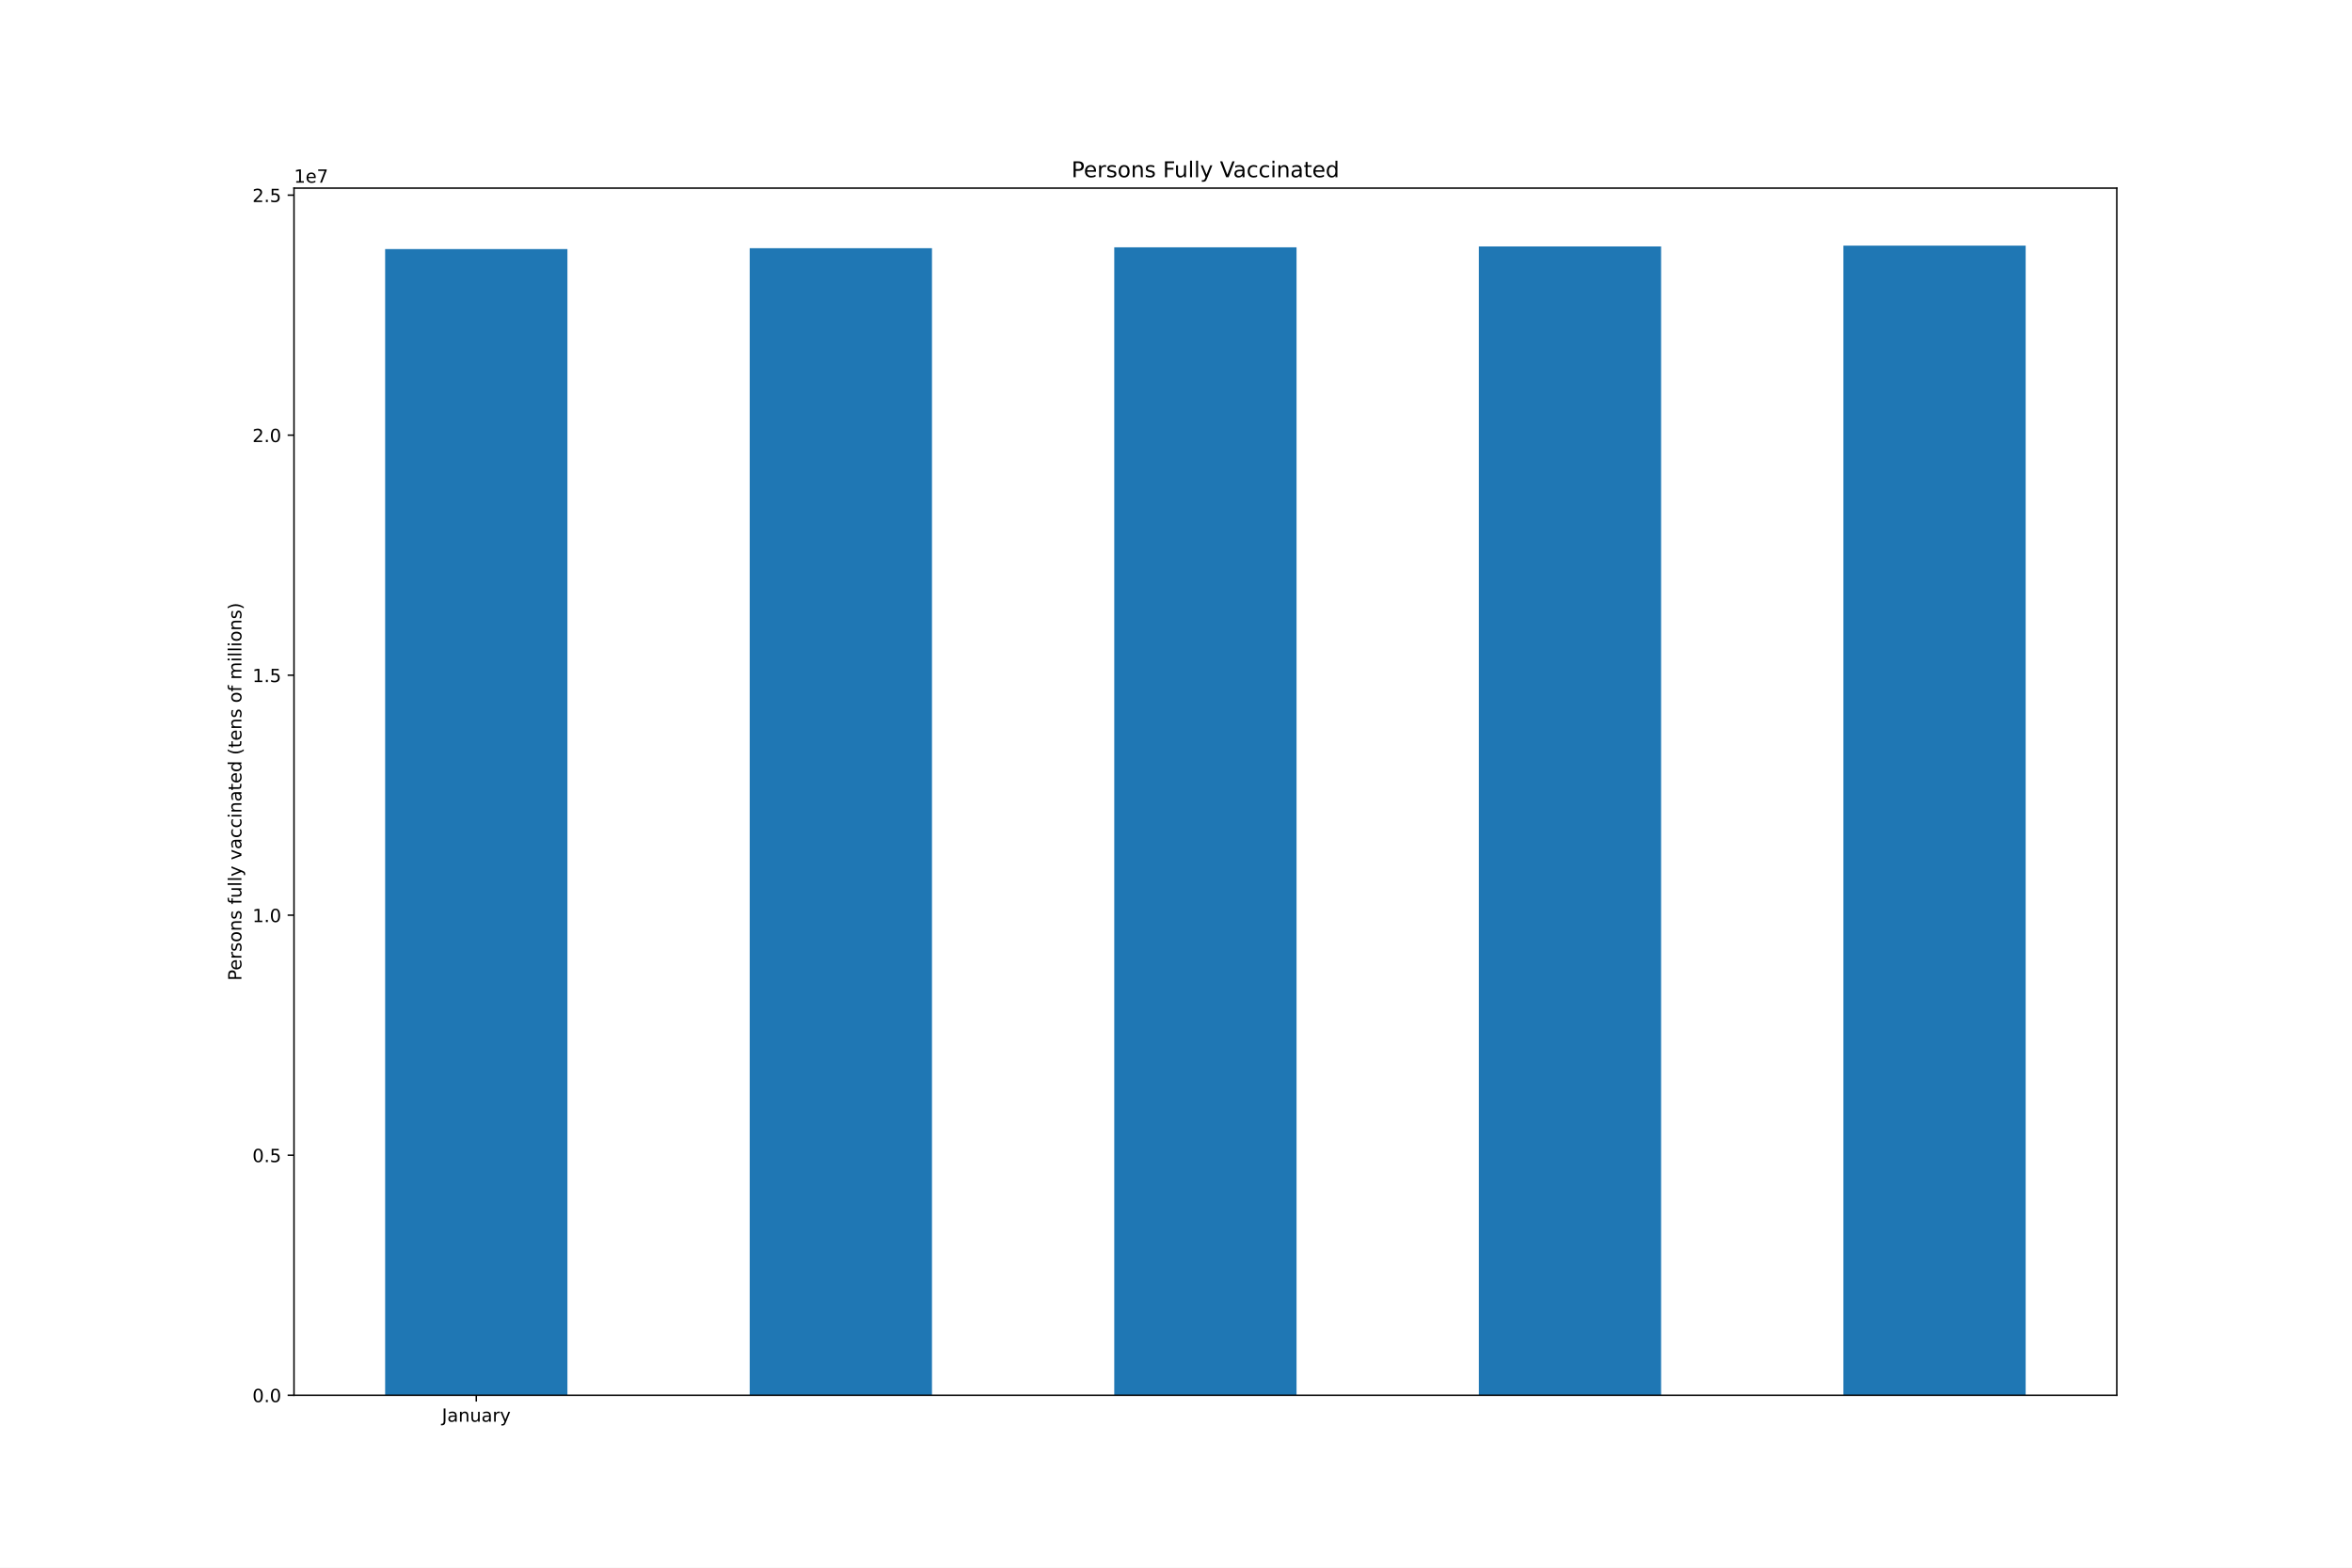
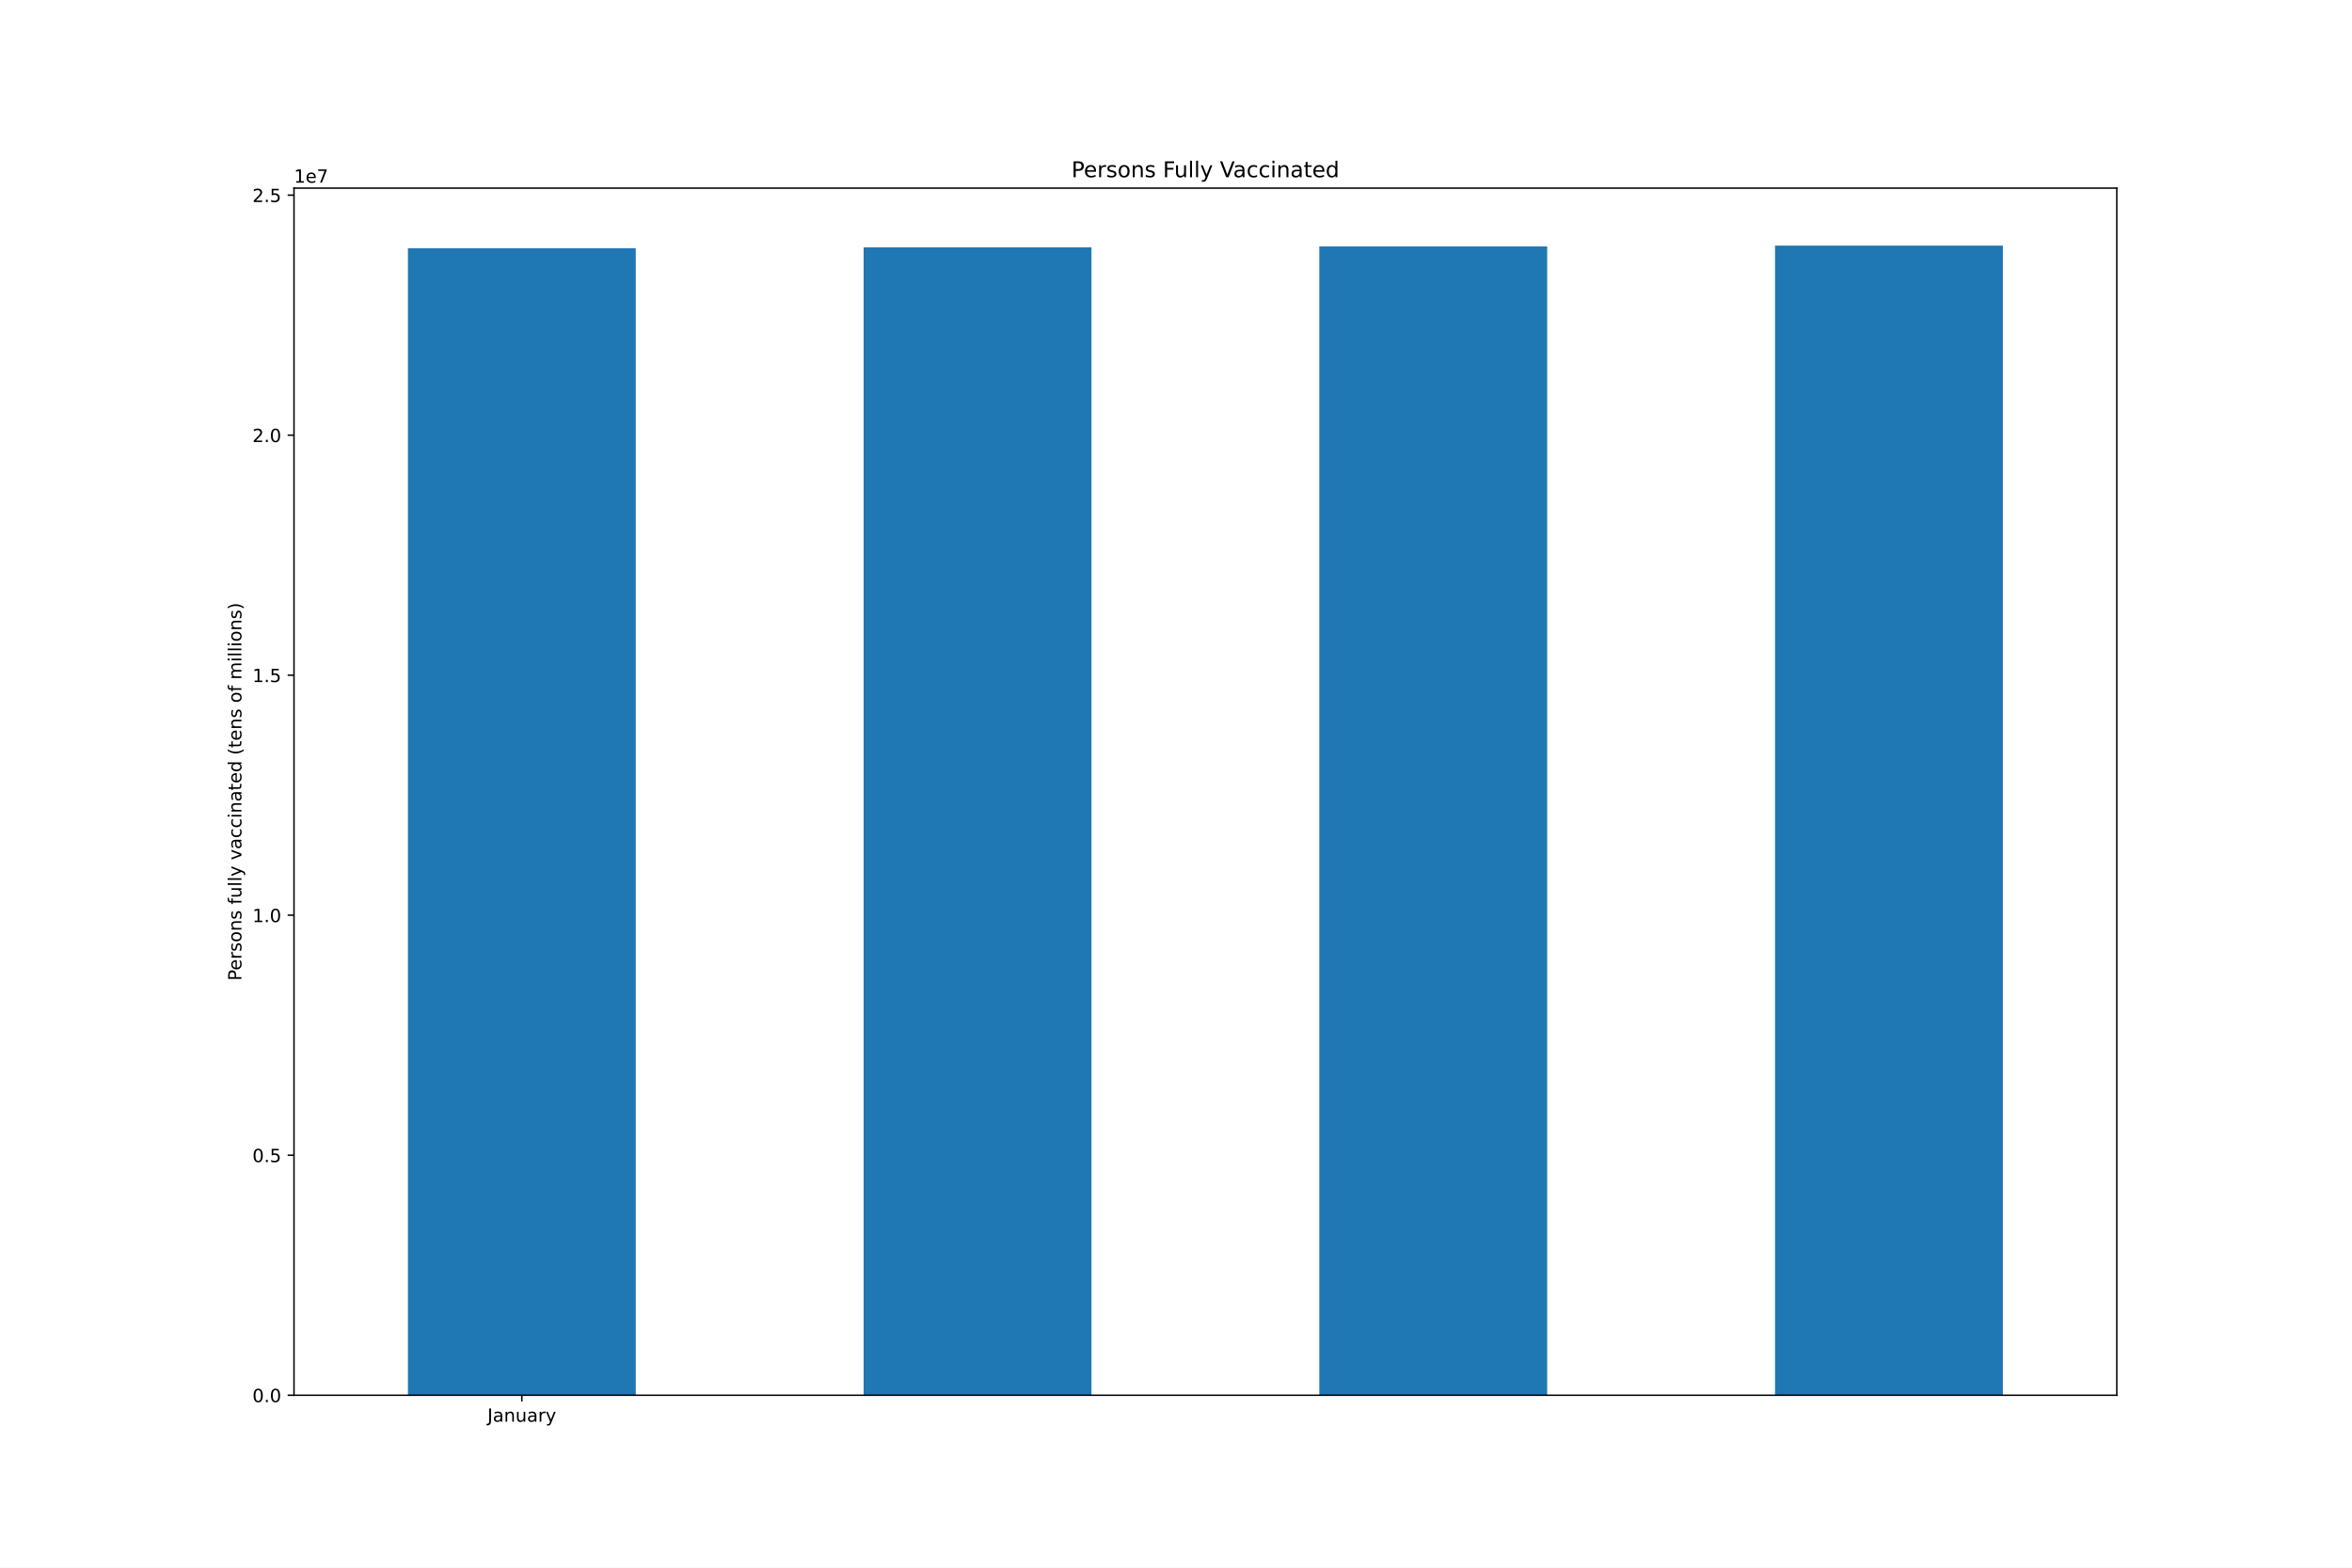
<svg xmlns="http://www.w3.org/2000/svg" xmlns:xlink="http://www.w3.org/1999/xlink" height="864pt" version="1.1" viewBox="0 0 1296 864" width="1296pt">
  <defs>
    <style type="text/css">*{stroke-linecap:butt;stroke-linejoin:round;}</style>
  </defs>
  <g id="figure_1">
    <g id="patch_1">
      <path d="M 0 864  L 1296 864  L 1296 0  L 0 0  z " style="fill:#ffffff;" />
    </g>
    <g id="axes_1">
      <g id="patch_2">
        <path d="M 162 768.96  L 1166.4 768.96  L 1166.4 103.68  L 162 103.68  z " style="fill:#ffffff;" />
      </g>
      <g id="patch_3">
-         <path clip-path="url(#p7e0ef24e94)" d="M 212.22 768.96  L 312.66 768.96  L 312.66 137.271  L 212.22 137.271  z " style="fill:#1f77b4;" />
+         <path clip-path="url(#p2da9b45530)" d="M 224.775 768.96  L 350.325 768.96  L 350.325 136.799  L 224.775 136.799  z " style="fill:#1f77b4;" />
      </g>
      <g id="patch_4">
-         <path clip-path="url(#p7e0ef24e94)" d="M 413.1 768.96  L 513.54 768.96  L 513.54 136.799  L 413.1 136.799  z " style="fill:#1f77b4;" />
+         <path clip-path="url(#p2da9b45530)" d="M 475.875 768.96  L 601.425 768.96  L 601.425 136.291  L 475.875 136.291  z " style="fill:#1f77b4;" />
      </g>
      <g id="patch_5">
-         <path clip-path="url(#p7e0ef24e94)" d="M 613.98 768.96  L 714.42 768.96  L 714.42 136.291  L 613.98 136.291  z " style="fill:#1f77b4;" />
+         <path clip-path="url(#p2da9b45530)" d="M 726.975 768.96  L 852.525 768.96  L 852.525 135.832  L 726.975 135.832  z " style="fill:#1f77b4;" />
      </g>
      <g id="patch_6">
-         <path clip-path="url(#p7e0ef24e94)" d="M 814.86 768.96  L 915.3 768.96  L 915.3 135.832  L 814.86 135.832  z " style="fill:#1f77b4;" />
-       </g>
-       <g id="patch_7">
-         <path clip-path="url(#p7e0ef24e94)" d="M 1015.74 768.96  L 1116.18 768.96  L 1116.18 135.36  L 1015.74 135.36  z " style="fill:#1f77b4;" />
+         <path clip-path="url(#p2da9b45530)" d="M 978.075 768.96  L 1103.625 768.96  L 1103.625 135.36  L 978.075 135.36  z " style="fill:#1f77b4;" />
      </g>
      <g id="matplotlib.axis_1">
        <g id="xtick_1">
          <g id="line2d_1">
            <defs>
-               <path d="M 0 0  L 0 3.5  " id="m21474c9344" style="stroke:#000000;stroke-width:0.8;" />
-             </defs>
-             <g>
-               <use style="stroke:#000000;stroke-width:0.8;" x="262.44" xlink:href="#m21474c9344" y="768.96" />
+               <path d="M 0 0  L 0 3.5  " id="ma630076f72" style="stroke:#000000;stroke-width:0.8;" />
+             </defs>
+             <g>
+               <use style="stroke:#000000;stroke-width:0.8;" x="287.55" xlink:href="#ma630076f72" y="768.96" />
            </g>
          </g>
          <g id="text_1">
-             <g transform="translate(243.4845 783.5584)scale(0.1 -0.1)">
+             <g transform="translate(268.5945 783.5584)scale(0.1 -0.1)">
              <defs>
                <path d="M 628 4666  L 1259 4666  L 1259 325  Q 1259 -519 939 -900  Q 619 -1281 -91 -1281  L -331 -1281  L -331 -750  L -134 -750  Q 284 -750 456 -515  Q 628 -281 628 325  L 628 4666  z " id="DejaVuSans-4a" transform="scale(0.015625)" />
                <path d="M 2194 1759  Q 1497 1759 1228 1600  Q 959 1441 959 1056  Q 959 750 1161 570  Q 1363 391 1709 391  Q 2188 391 2477 730  Q 2766 1069 2766 1631  L 2766 1759  L 2194 1759  z M 3341 1997  L 3341 0  L 2766 0  L 2766 531  Q 2569 213 2275 61  Q 1981 -91 1556 -91  Q 1019 -91 701 211  Q 384 513 384 1019  Q 384 1609 779 1909  Q 1175 2209 1959 2209  L 2766 2209  L 2766 2266  Q 2766 2663 2505 2880  Q 2244 3097 1772 3097  Q 1472 3097 1187 3025  Q 903 2953 641 2809  L 641 3341  Q 956 3463 1253 3523  Q 1550 3584 1831 3584  Q 2591 3584 2966 3190  Q 3341 2797 3341 1997  z " id="DejaVuSans-61" transform="scale(0.015625)" />
                <path d="M 3513 2113  L 3513 0  L 2938 0  L 2938 2094  Q 2938 2591 2744 2837  Q 2550 3084 2163 3084  Q 1697 3084 1428 2787  Q 1159 2491 1159 1978  L 1159 0  L 581 0  L 581 3500  L 1159 3500  L 1159 2956  Q 1366 3272 1645 3428  Q 1925 3584 2291 3584  Q 2894 3584 3203 3211  Q 3513 2838 3513 2113  z " id="DejaVuSans-6e" transform="scale(0.015625)" />
                <path d="M 544 1381  L 544 3500  L 1119 3500  L 1119 1403  Q 1119 906 1312 657  Q 1506 409 1894 409  Q 2359 409 2629 706  Q 2900 1003 2900 1516  L 2900 3500  L 3475 3500  L 3475 0  L 2900 0  L 2900 538  Q 2691 219 2414 64  Q 2138 -91 1772 -91  Q 1169 -91 856 284  Q 544 659 544 1381  z M 1991 3584  L 1991 3584  z " id="DejaVuSans-75" transform="scale(0.015625)" />
                <path d="M 2631 2963  Q 2534 3019 2420 3045  Q 2306 3072 2169 3072  Q 1681 3072 1420 2755  Q 1159 2438 1159 1844  L 1159 0  L 581 0  L 581 3500  L 1159 3500  L 1159 2956  Q 1341 3275 1631 3429  Q 1922 3584 2338 3584  Q 2397 3584 2469 3576  Q 2541 3569 2628 3553  L 2631 2963  z " id="DejaVuSans-72" transform="scale(0.015625)" />
                <path d="M 2059 -325  Q 1816 -950 1584 -1140  Q 1353 -1331 966 -1331  L 506 -1331  L 506 -850  L 844 -850  Q 1081 -850 1212 -737  Q 1344 -625 1503 -206  L 1606 56  L 191 3500  L 800 3500  L 1894 763  L 2988 3500  L 3597 3500  L 2059 -325  z " id="DejaVuSans-79" transform="scale(0.015625)" />
              </defs>
              <use xlink:href="#DejaVuSans-4a" />
              <use x="29.492" xlink:href="#DejaVuSans-61" />
              <use x="90.771" xlink:href="#DejaVuSans-6e" />
              <use x="154.15" xlink:href="#DejaVuSans-75" />
              <use x="217.529" xlink:href="#DejaVuSans-61" />
              <use x="278.809" xlink:href="#DejaVuSans-72" />
              <use x="319.922" xlink:href="#DejaVuSans-79" />
            </g>
          </g>
        </g>
      </g>
      <g id="matplotlib.axis_2">
        <g id="ytick_1">
          <g id="line2d_2">
            <defs>
-               <path d="M 0 0  L -3.5 0  " id="m867f57637b" style="stroke:#000000;stroke-width:0.8;" />
-             </defs>
-             <g>
-               <use style="stroke:#000000;stroke-width:0.8;" x="162" xlink:href="#m867f57637b" y="768.96" />
+               <path d="M 0 0  L -3.5 0  " id="mb116366161" style="stroke:#000000;stroke-width:0.8;" />
+             </defs>
+             <g>
+               <use style="stroke:#000000;stroke-width:0.8;" x="162" xlink:href="#mb116366161" y="768.96" />
            </g>
          </g>
          <g id="text_2">
            <g transform="translate(139.0969 772.7592)scale(0.1 -0.1)">
              <defs>
                <path d="M 2034 4250  Q 1547 4250 1301 3770  Q 1056 3291 1056 2328  Q 1056 1369 1301 889  Q 1547 409 2034 409  Q 2525 409 2770 889  Q 3016 1369 3016 2328  Q 3016 3291 2770 3770  Q 2525 4250 2034 4250  z M 2034 4750  Q 2819 4750 3233 4129  Q 3647 3509 3647 2328  Q 3647 1150 3233 529  Q 2819 -91 2034 -91  Q 1250 -91 836 529  Q 422 1150 422 2328  Q 422 3509 836 4129  Q 1250 4750 2034 4750  z " id="DejaVuSans-30" transform="scale(0.015625)" />
                <path d="M 684 794  L 1344 794  L 1344 0  L 684 0  L 684 794  z " id="DejaVuSans-2e" transform="scale(0.015625)" />
              </defs>
              <use xlink:href="#DejaVuSans-30" />
              <use x="63.623" xlink:href="#DejaVuSans-2e" />
              <use x="95.41" xlink:href="#DejaVuSans-30" />
            </g>
          </g>
        </g>
        <g id="ytick_2">
          <g id="line2d_3">
            <g>
-               <use style="stroke:#000000;stroke-width:0.8;" x="162" xlink:href="#m867f57637b" y="636.678" />
+               <use style="stroke:#000000;stroke-width:0.8;" x="162" xlink:href="#mb116366161" y="636.678" />
            </g>
          </g>
          <g id="text_3">
            <g transform="translate(139.0969 640.477)scale(0.1 -0.1)">
              <defs>
                <path d="M 691 4666  L 3169 4666  L 3169 4134  L 1269 4134  L 1269 2991  Q 1406 3038 1543 3061  Q 1681 3084 1819 3084  Q 2600 3084 3056 2656  Q 3513 2228 3513 1497  Q 3513 744 3044 326  Q 2575 -91 1722 -91  Q 1428 -91 1123 -41  Q 819 9 494 109  L 494 744  Q 775 591 1075 516  Q 1375 441 1709 441  Q 2250 441 2565 725  Q 2881 1009 2881 1497  Q 2881 1984 2565 2268  Q 2250 2553 1709 2553  Q 1456 2553 1204 2497  Q 953 2441 691 2322  L 691 4666  z " id="DejaVuSans-35" transform="scale(0.015625)" />
              </defs>
              <use xlink:href="#DejaVuSans-30" />
              <use x="63.623" xlink:href="#DejaVuSans-2e" />
              <use x="95.41" xlink:href="#DejaVuSans-35" />
            </g>
          </g>
        </g>
        <g id="ytick_3">
          <g id="line2d_4">
            <g>
-               <use style="stroke:#000000;stroke-width:0.8;" x="162" xlink:href="#m867f57637b" y="504.396" />
+               <use style="stroke:#000000;stroke-width:0.8;" x="162" xlink:href="#mb116366161" y="504.396" />
            </g>
          </g>
          <g id="text_4">
            <g transform="translate(139.0969 508.1948)scale(0.1 -0.1)">
              <defs>
                <path d="M 794 531  L 1825 531  L 1825 4091  L 703 3866  L 703 4441  L 1819 4666  L 2450 4666  L 2450 531  L 3481 531  L 3481 0  L 794 0  L 794 531  z " id="DejaVuSans-31" transform="scale(0.015625)" />
              </defs>
              <use xlink:href="#DejaVuSans-31" />
              <use x="63.623" xlink:href="#DejaVuSans-2e" />
              <use x="95.41" xlink:href="#DejaVuSans-30" />
            </g>
          </g>
        </g>
        <g id="ytick_4">
          <g id="line2d_5">
            <g>
-               <use style="stroke:#000000;stroke-width:0.8;" x="162" xlink:href="#m867f57637b" y="372.113" />
+               <use style="stroke:#000000;stroke-width:0.8;" x="162" xlink:href="#mb116366161" y="372.113" />
            </g>
          </g>
          <g id="text_5">
            <g transform="translate(139.0969 375.9126)scale(0.1 -0.1)">
              <use xlink:href="#DejaVuSans-31" />
              <use x="63.623" xlink:href="#DejaVuSans-2e" />
              <use x="95.41" xlink:href="#DejaVuSans-35" />
            </g>
          </g>
        </g>
        <g id="ytick_5">
          <g id="line2d_6">
            <g>
-               <use style="stroke:#000000;stroke-width:0.8;" x="162" xlink:href="#m867f57637b" y="239.831" />
+               <use style="stroke:#000000;stroke-width:0.8;" x="162" xlink:href="#mb116366161" y="239.831" />
            </g>
          </g>
          <g id="text_6">
            <g transform="translate(139.0969 243.6304)scale(0.1 -0.1)">
              <defs>
                <path d="M 1228 531  L 3431 531  L 3431 0  L 469 0  L 469 531  Q 828 903 1448 1529  Q 2069 2156 2228 2338  Q 2531 2678 2651 2914  Q 2772 3150 2772 3378  Q 2772 3750 2511 3984  Q 2250 4219 1831 4219  Q 1534 4219 1204 4116  Q 875 4013 500 3803  L 500 4441  Q 881 4594 1212 4672  Q 1544 4750 1819 4750  Q 2544 4750 2975 4387  Q 3406 4025 3406 3419  Q 3406 3131 3298 2873  Q 3191 2616 2906 2266  Q 2828 2175 2409 1742  Q 1991 1309 1228 531  z " id="DejaVuSans-32" transform="scale(0.015625)" />
              </defs>
              <use xlink:href="#DejaVuSans-32" />
              <use x="63.623" xlink:href="#DejaVuSans-2e" />
              <use x="95.41" xlink:href="#DejaVuSans-30" />
            </g>
          </g>
        </g>
        <g id="ytick_6">
          <g id="line2d_7">
            <g>
-               <use style="stroke:#000000;stroke-width:0.8;" x="162" xlink:href="#m867f57637b" y="107.549" />
+               <use style="stroke:#000000;stroke-width:0.8;" x="162" xlink:href="#mb116366161" y="107.549" />
            </g>
          </g>
          <g id="text_7">
            <g transform="translate(139.0969 111.3482)scale(0.1 -0.1)">
              <use xlink:href="#DejaVuSans-32" />
              <use x="63.623" xlink:href="#DejaVuSans-2e" />
              <use x="95.41" xlink:href="#DejaVuSans-35" />
            </g>
          </g>
        </g>
        <g id="text_8">
          <g transform="translate(133.0172 540.4802)rotate(-90)scale(0.1 -0.1)">
            <defs>
              <path d="M 1259 4147  L 1259 2394  L 2053 2394  Q 2494 2394 2734 2622  Q 2975 2850 2975 3272  Q 2975 3691 2734 3919  Q 2494 4147 2053 4147  L 1259 4147  z M 628 4666  L 2053 4666  Q 2838 4666 3239 4311  Q 3641 3956 3641 3272  Q 3641 2581 3239 2228  Q 2838 1875 2053 1875  L 1259 1875  L 1259 0  L 628 0  L 628 4666  z " id="DejaVuSans-50" transform="scale(0.015625)" />
              <path d="M 3597 1894  L 3597 1613  L 953 1613  Q 991 1019 1311 708  Q 1631 397 2203 397  Q 2534 397 2845 478  Q 3156 559 3463 722  L 3463 178  Q 3153 47 2828 -22  Q 2503 -91 2169 -91  Q 1331 -91 842 396  Q 353 884 353 1716  Q 353 2575 817 3079  Q 1281 3584 2069 3584  Q 2775 3584 3186 3129  Q 3597 2675 3597 1894  z M 3022 2063  Q 3016 2534 2758 2815  Q 2500 3097 2075 3097  Q 1594 3097 1305 2825  Q 1016 2553 972 2059  L 3022 2063  z " id="DejaVuSans-65" transform="scale(0.015625)" />
              <path d="M 2834 3397  L 2834 2853  Q 2591 2978 2328 3040  Q 2066 3103 1784 3103  Q 1356 3103 1142 2972  Q 928 2841 928 2578  Q 928 2378 1081 2264  Q 1234 2150 1697 2047  L 1894 2003  Q 2506 1872 2764 1633  Q 3022 1394 3022 966  Q 3022 478 2636 193  Q 2250 -91 1575 -91  Q 1294 -91 989 -36  Q 684 19 347 128  L 347 722  Q 666 556 975 473  Q 1284 391 1588 391  Q 1994 391 2212 530  Q 2431 669 2431 922  Q 2431 1156 2273 1281  Q 2116 1406 1581 1522  L 1381 1569  Q 847 1681 609 1914  Q 372 2147 372 2553  Q 372 3047 722 3315  Q 1072 3584 1716 3584  Q 2034 3584 2315 3537  Q 2597 3491 2834 3397  z " id="DejaVuSans-73" transform="scale(0.015625)" />
              <path d="M 1959 3097  Q 1497 3097 1228 2736  Q 959 2375 959 1747  Q 959 1119 1226 758  Q 1494 397 1959 397  Q 2419 397 2687 759  Q 2956 1122 2956 1747  Q 2956 2369 2687 2733  Q 2419 3097 1959 3097  z M 1959 3584  Q 2709 3584 3137 3096  Q 3566 2609 3566 1747  Q 3566 888 3137 398  Q 2709 -91 1959 -91  Q 1206 -91 779 398  Q 353 888 353 1747  Q 353 2609 779 3096  Q 1206 3584 1959 3584  z " id="DejaVuSans-6f" transform="scale(0.015625)" />
              <path id="DejaVuSans-20" transform="scale(0.015625)" />
              <path d="M 2375 4863  L 2375 4384  L 1825 4384  Q 1516 4384 1395 4259  Q 1275 4134 1275 3809  L 1275 3500  L 2222 3500  L 2222 3053  L 1275 3053  L 1275 0  L 697 0  L 697 3053  L 147 3053  L 147 3500  L 697 3500  L 697 3744  Q 697 4328 969 4595  Q 1241 4863 1831 4863  L 2375 4863  z " id="DejaVuSans-66" transform="scale(0.015625)" />
              <path d="M 603 4863  L 1178 4863  L 1178 0  L 603 0  L 603 4863  z " id="DejaVuSans-6c" transform="scale(0.015625)" />
              <path d="M 191 3500  L 800 3500  L 1894 563  L 2988 3500  L 3597 3500  L 2284 0  L 1503 0  L 191 3500  z " id="DejaVuSans-76" transform="scale(0.015625)" />
              <path d="M 3122 3366  L 3122 2828  Q 2878 2963 2633 3030  Q 2388 3097 2138 3097  Q 1578 3097 1268 2742  Q 959 2388 959 1747  Q 959 1106 1268 751  Q 1578 397 2138 397  Q 2388 397 2633 464  Q 2878 531 3122 666  L 3122 134  Q 2881 22 2623 -34  Q 2366 -91 2075 -91  Q 1284 -91 818 406  Q 353 903 353 1747  Q 353 2603 823 3093  Q 1294 3584 2113 3584  Q 2378 3584 2631 3529  Q 2884 3475 3122 3366  z " id="DejaVuSans-63" transform="scale(0.015625)" />
              <path d="M 603 3500  L 1178 3500  L 1178 0  L 603 0  L 603 3500  z M 603 4863  L 1178 4863  L 1178 4134  L 603 4134  L 603 4863  z " id="DejaVuSans-69" transform="scale(0.015625)" />
              <path d="M 1172 4494  L 1172 3500  L 2356 3500  L 2356 3053  L 1172 3053  L 1172 1153  Q 1172 725 1289 603  Q 1406 481 1766 481  L 2356 481  L 2356 0  L 1766 0  Q 1100 0 847 248  Q 594 497 594 1153  L 594 3053  L 172 3053  L 172 3500  L 594 3500  L 594 4494  L 1172 4494  z " id="DejaVuSans-74" transform="scale(0.015625)" />
              <path d="M 2906 2969  L 2906 4863  L 3481 4863  L 3481 0  L 2906 0  L 2906 525  Q 2725 213 2448 61  Q 2172 -91 1784 -91  Q 1150 -91 751 415  Q 353 922 353 1747  Q 353 2572 751 3078  Q 1150 3584 1784 3584  Q 2172 3584 2448 3432  Q 2725 3281 2906 2969  z M 947 1747  Q 947 1113 1208 752  Q 1469 391 1925 391  Q 2381 391 2643 752  Q 2906 1113 2906 1747  Q 2906 2381 2643 2742  Q 2381 3103 1925 3103  Q 1469 3103 1208 2742  Q 947 2381 947 1747  z " id="DejaVuSans-64" transform="scale(0.015625)" />
              <path d="M 1984 4856  Q 1566 4138 1362 3434  Q 1159 2731 1159 2009  Q 1159 1288 1364 580  Q 1569 -128 1984 -844  L 1484 -844  Q 1016 -109 783 600  Q 550 1309 550 2009  Q 550 2706 781 3412  Q 1013 4119 1484 4856  L 1984 4856  z " id="DejaVuSans-28" transform="scale(0.015625)" />
              <path d="M 3328 2828  Q 3544 3216 3844 3400  Q 4144 3584 4550 3584  Q 5097 3584 5394 3201  Q 5691 2819 5691 2113  L 5691 0  L 5113 0  L 5113 2094  Q 5113 2597 4934 2840  Q 4756 3084 4391 3084  Q 3944 3084 3684 2787  Q 3425 2491 3425 1978  L 3425 0  L 2847 0  L 2847 2094  Q 2847 2600 2669 2842  Q 2491 3084 2119 3084  Q 1678 3084 1418 2786  Q 1159 2488 1159 1978  L 1159 0  L 581 0  L 581 3500  L 1159 3500  L 1159 2956  Q 1356 3278 1631 3431  Q 1906 3584 2284 3584  Q 2666 3584 2933 3390  Q 3200 3197 3328 2828  z " id="DejaVuSans-6d" transform="scale(0.015625)" />
              <path d="M 513 4856  L 1013 4856  Q 1481 4119 1714 3412  Q 1947 2706 1947 2009  Q 1947 1309 1714 600  Q 1481 -109 1013 -844  L 513 -844  Q 928 -128 1133 580  Q 1338 1288 1338 2009  Q 1338 2731 1133 3434  Q 928 4138 513 4856  z " id="DejaVuSans-29" transform="scale(0.015625)" />
            </defs>
            <use xlink:href="#DejaVuSans-50" />
            <use x="56.678" xlink:href="#DejaVuSans-65" />
            <use x="118.201" xlink:href="#DejaVuSans-72" />
            <use x="159.314" xlink:href="#DejaVuSans-73" />
            <use x="211.414" xlink:href="#DejaVuSans-6f" />
            <use x="272.596" xlink:href="#DejaVuSans-6e" />
            <use x="335.975" xlink:href="#DejaVuSans-73" />
            <use x="388.074" xlink:href="#DejaVuSans-20" />
            <use x="419.861" xlink:href="#DejaVuSans-66" />
            <use x="455.066" xlink:href="#DejaVuSans-75" />
            <use x="518.445" xlink:href="#DejaVuSans-6c" />
            <use x="546.229" xlink:href="#DejaVuSans-6c" />
            <use x="574.012" xlink:href="#DejaVuSans-79" />
            <use x="633.191" xlink:href="#DejaVuSans-20" />
            <use x="664.979" xlink:href="#DejaVuSans-76" />
            <use x="724.158" xlink:href="#DejaVuSans-61" />
            <use x="785.438" xlink:href="#DejaVuSans-63" />
            <use x="840.418" xlink:href="#DejaVuSans-63" />
            <use x="895.398" xlink:href="#DejaVuSans-69" />
            <use x="923.182" xlink:href="#DejaVuSans-6e" />
            <use x="986.561" xlink:href="#DejaVuSans-61" />
            <use x="1047.84" xlink:href="#DejaVuSans-74" />
            <use x="1087.049" xlink:href="#DejaVuSans-65" />
            <use x="1148.572" xlink:href="#DejaVuSans-64" />
            <use x="1212.049" xlink:href="#DejaVuSans-20" />
            <use x="1243.836" xlink:href="#DejaVuSans-28" />
            <use x="1282.85" xlink:href="#DejaVuSans-74" />
            <use x="1322.059" xlink:href="#DejaVuSans-65" />
            <use x="1383.582" xlink:href="#DejaVuSans-6e" />
            <use x="1446.961" xlink:href="#DejaVuSans-73" />
            <use x="1499.061" xlink:href="#DejaVuSans-20" />
            <use x="1530.848" xlink:href="#DejaVuSans-6f" />
            <use x="1592.029" xlink:href="#DejaVuSans-66" />
            <use x="1627.234" xlink:href="#DejaVuSans-20" />
            <use x="1659.021" xlink:href="#DejaVuSans-6d" />
            <use x="1756.434" xlink:href="#DejaVuSans-69" />
            <use x="1784.217" xlink:href="#DejaVuSans-6c" />
            <use x="1812" xlink:href="#DejaVuSans-6c" />
            <use x="1839.783" xlink:href="#DejaVuSans-69" />
            <use x="1867.566" xlink:href="#DejaVuSans-6f" />
            <use x="1928.748" xlink:href="#DejaVuSans-6e" />
            <use x="1992.127" xlink:href="#DejaVuSans-73" />
            <use x="2044.227" xlink:href="#DejaVuSans-29" />
          </g>
        </g>
        <g id="text_9">
          <g transform="translate(162 100.68)scale(0.1 -0.1)">
            <defs>
              <path d="M 525 4666  L 3525 4666  L 3525 4397  L 1831 0  L 1172 0  L 2766 4134  L 525 4134  L 525 4666  z " id="DejaVuSans-37" transform="scale(0.015625)" />
            </defs>
            <use xlink:href="#DejaVuSans-31" />
            <use x="63.623" xlink:href="#DejaVuSans-65" />
            <use x="125.146" xlink:href="#DejaVuSans-37" />
          </g>
        </g>
      </g>
+       <g id="patch_7">
+         <path d="M 162 768.96  L 162 103.68  " style="fill:none;stroke:#000000;stroke-linecap:square;stroke-linejoin:miter;stroke-width:0.8;" />
+       </g>
      <g id="patch_8">
-         <path d="M 162 768.96  L 162 103.68  " style="fill:none;stroke:#000000;stroke-linecap:square;stroke-linejoin:miter;stroke-width:0.8;" />
+         <path d="M 1166.4 768.96  L 1166.4 103.68  " style="fill:none;stroke:#000000;stroke-linecap:square;stroke-linejoin:miter;stroke-width:0.8;" />
      </g>
      <g id="patch_9">
-         <path d="M 1166.4 768.96  L 1166.4 103.68  " style="fill:none;stroke:#000000;stroke-linecap:square;stroke-linejoin:miter;stroke-width:0.8;" />
+         <path d="M 162 768.96  L 1166.4 768.96  " style="fill:none;stroke:#000000;stroke-linecap:square;stroke-linejoin:miter;stroke-width:0.8;" />
      </g>
      <g id="patch_10">
-         <path d="M 162 768.96  L 1166.4 768.96  " style="fill:none;stroke:#000000;stroke-linecap:square;stroke-linejoin:miter;stroke-width:0.8;" />
-       </g>
-       <g id="patch_11">
        <path d="M 162 103.68  L 1166.4 103.68  " style="fill:none;stroke:#000000;stroke-linecap:square;stroke-linejoin:miter;stroke-width:0.8;" />
      </g>
      <g id="text_10">
        <g transform="translate(590.3803 97.68)scale(0.12 -0.12)">
          <defs>
            <path d="M 628 4666  L 3309 4666  L 3309 4134  L 1259 4134  L 1259 2759  L 3109 2759  L 3109 2228  L 1259 2228  L 1259 0  L 628 0  L 628 4666  z " id="DejaVuSans-46" transform="scale(0.015625)" />
            <path d="M 1831 0  L 50 4666  L 709 4666  L 2188 738  L 3669 4666  L 4325 4666  L 2547 0  L 1831 0  z " id="DejaVuSans-56" transform="scale(0.015625)" />
          </defs>
          <use xlink:href="#DejaVuSans-50" />
          <use x="56.678" xlink:href="#DejaVuSans-65" />
          <use x="118.201" xlink:href="#DejaVuSans-72" />
          <use x="159.314" xlink:href="#DejaVuSans-73" />
          <use x="211.414" xlink:href="#DejaVuSans-6f" />
          <use x="272.596" xlink:href="#DejaVuSans-6e" />
          <use x="335.975" xlink:href="#DejaVuSans-73" />
          <use x="388.074" xlink:href="#DejaVuSans-20" />
          <use x="419.861" xlink:href="#DejaVuSans-46" />
          <use x="471.881" xlink:href="#DejaVuSans-75" />
          <use x="535.26" xlink:href="#DejaVuSans-6c" />
          <use x="563.043" xlink:href="#DejaVuSans-6c" />
          <use x="590.826" xlink:href="#DejaVuSans-79" />
          <use x="650.006" xlink:href="#DejaVuSans-20" />
          <use x="681.793" xlink:href="#DejaVuSans-56" />
          <use x="742.451" xlink:href="#DejaVuSans-61" />
          <use x="803.73" xlink:href="#DejaVuSans-63" />
          <use x="858.711" xlink:href="#DejaVuSans-63" />
          <use x="913.691" xlink:href="#DejaVuSans-69" />
          <use x="941.475" xlink:href="#DejaVuSans-6e" />
          <use x="1004.854" xlink:href="#DejaVuSans-61" />
          <use x="1066.133" xlink:href="#DejaVuSans-74" />
          <use x="1105.342" xlink:href="#DejaVuSans-65" />
          <use x="1166.865" xlink:href="#DejaVuSans-64" />
        </g>
      </g>
    </g>
  </g>
  <defs>
-     <clipPath id="p7e0ef24e94">
+     <clipPath id="p2da9b45530">
      <rect height="665.28" width="1004.4" x="162" y="103.68" />
    </clipPath>
  </defs>
</svg>
